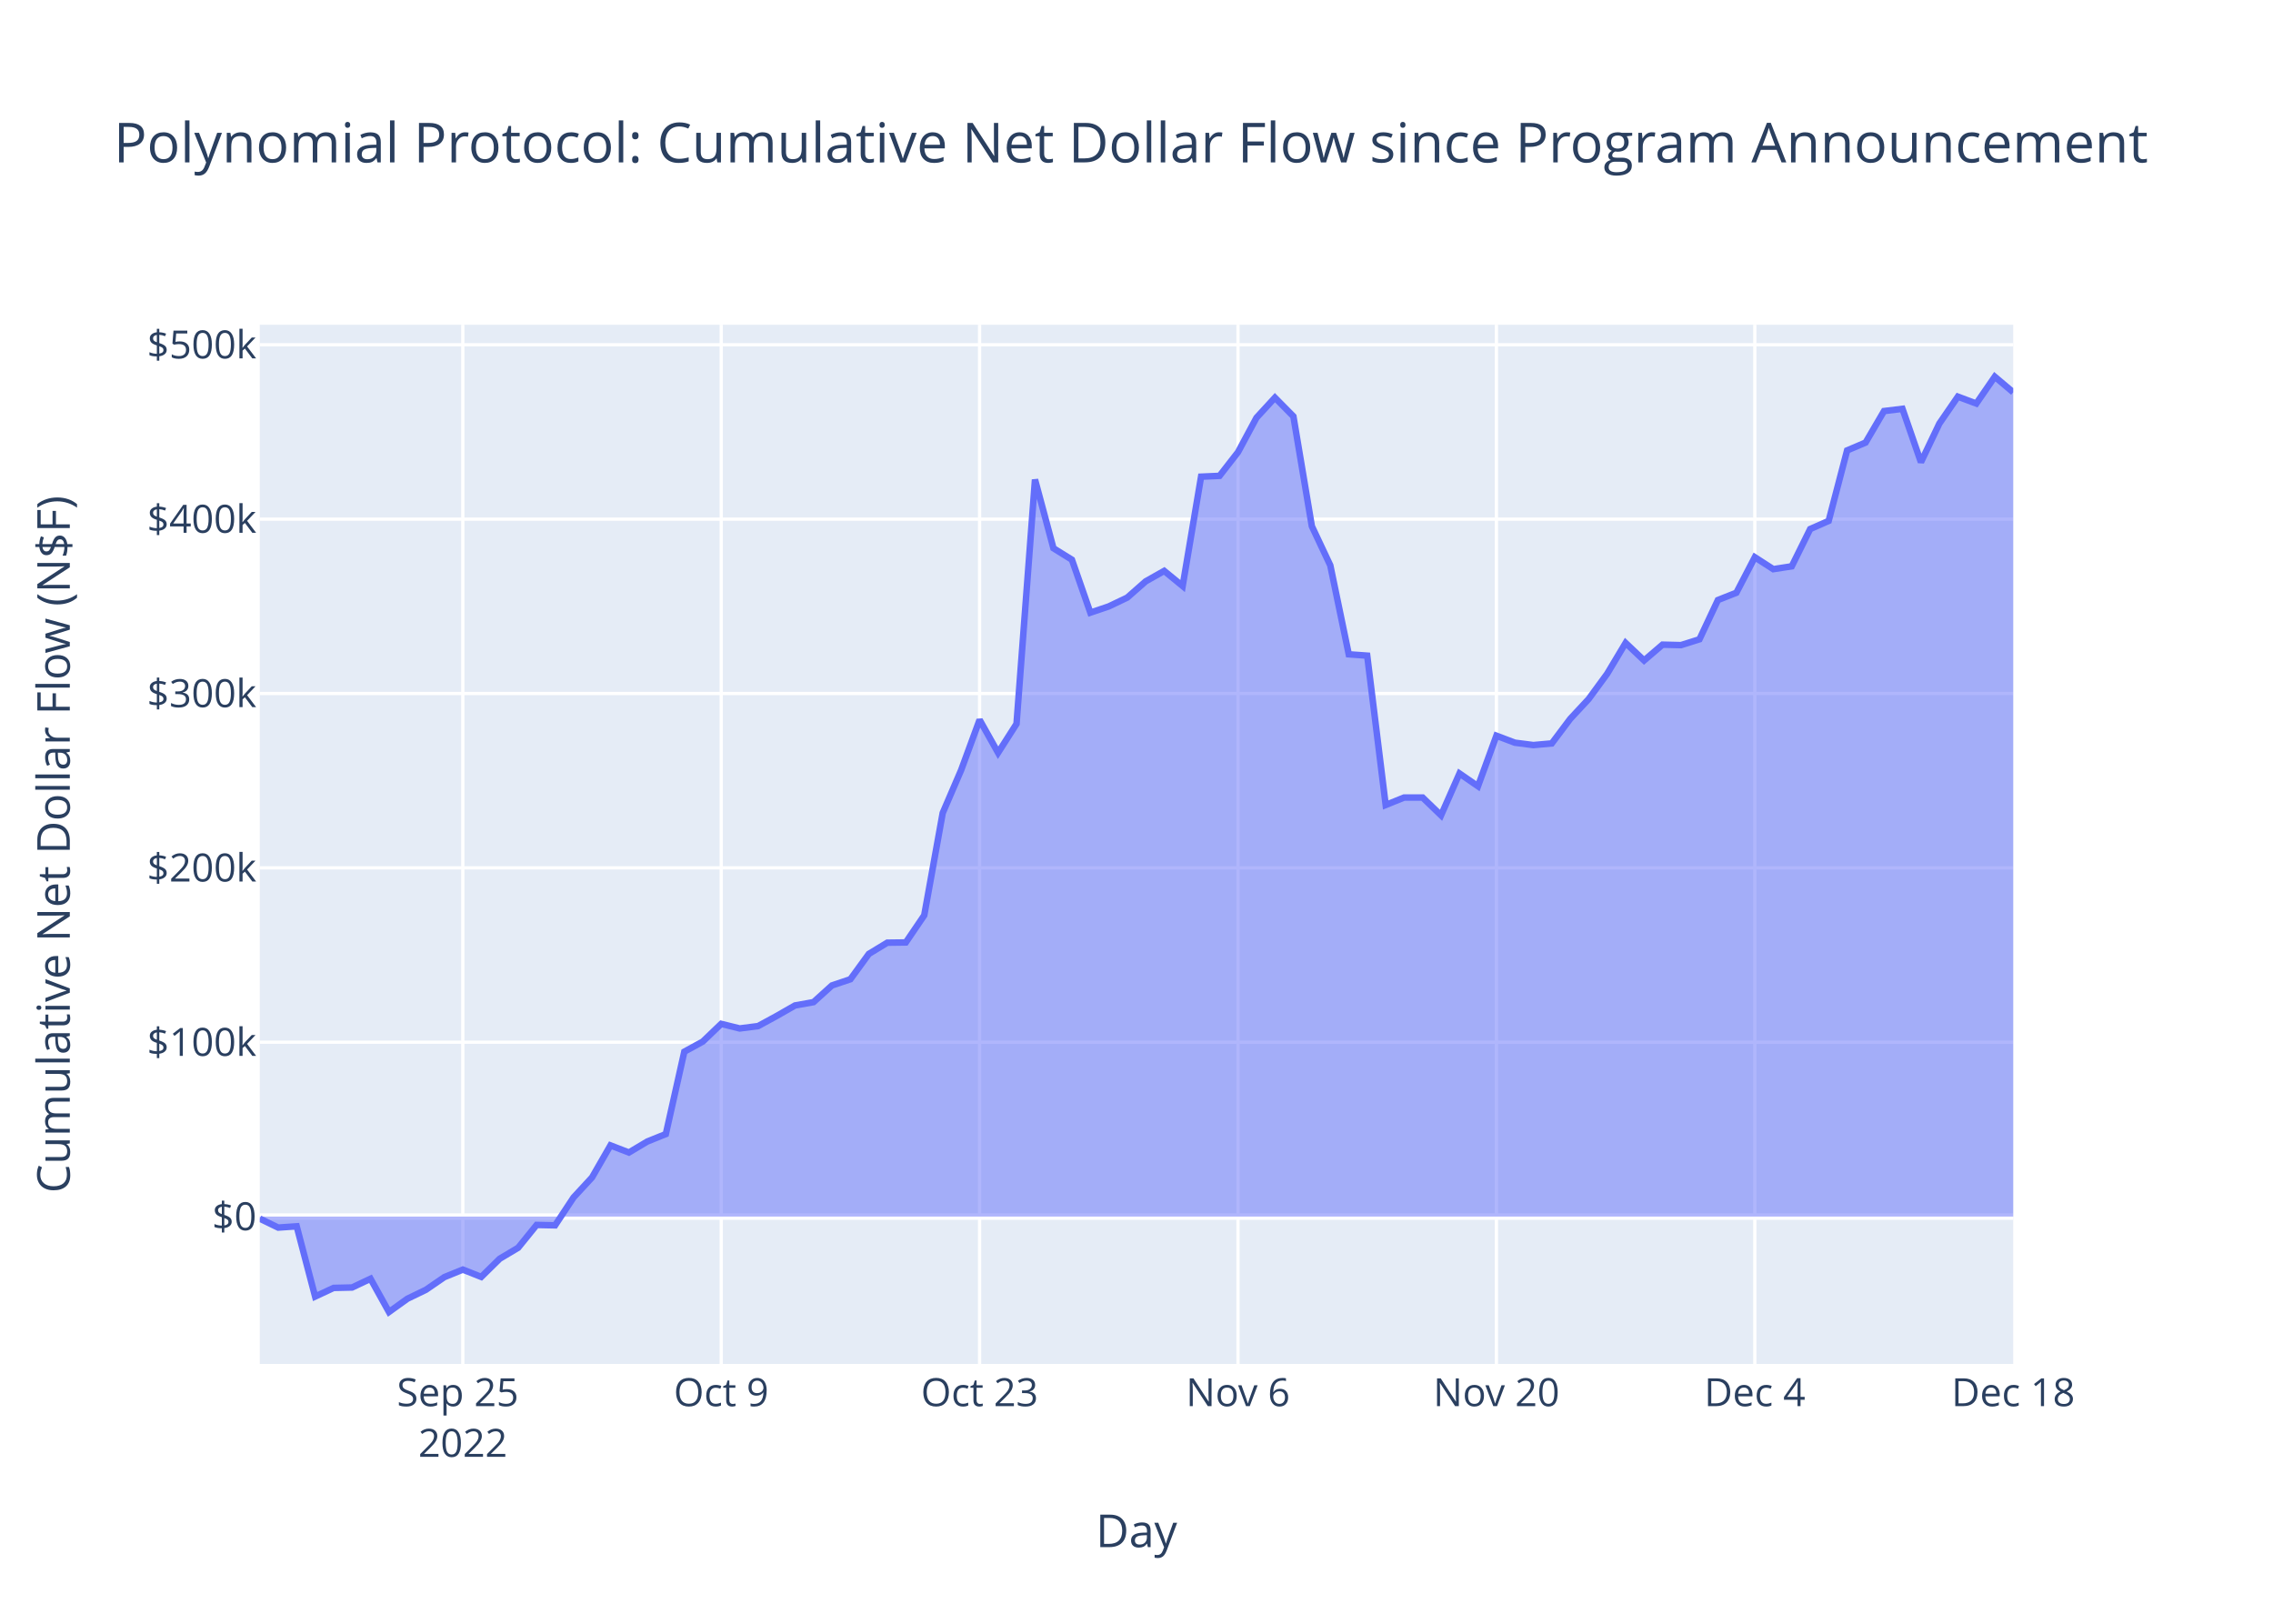
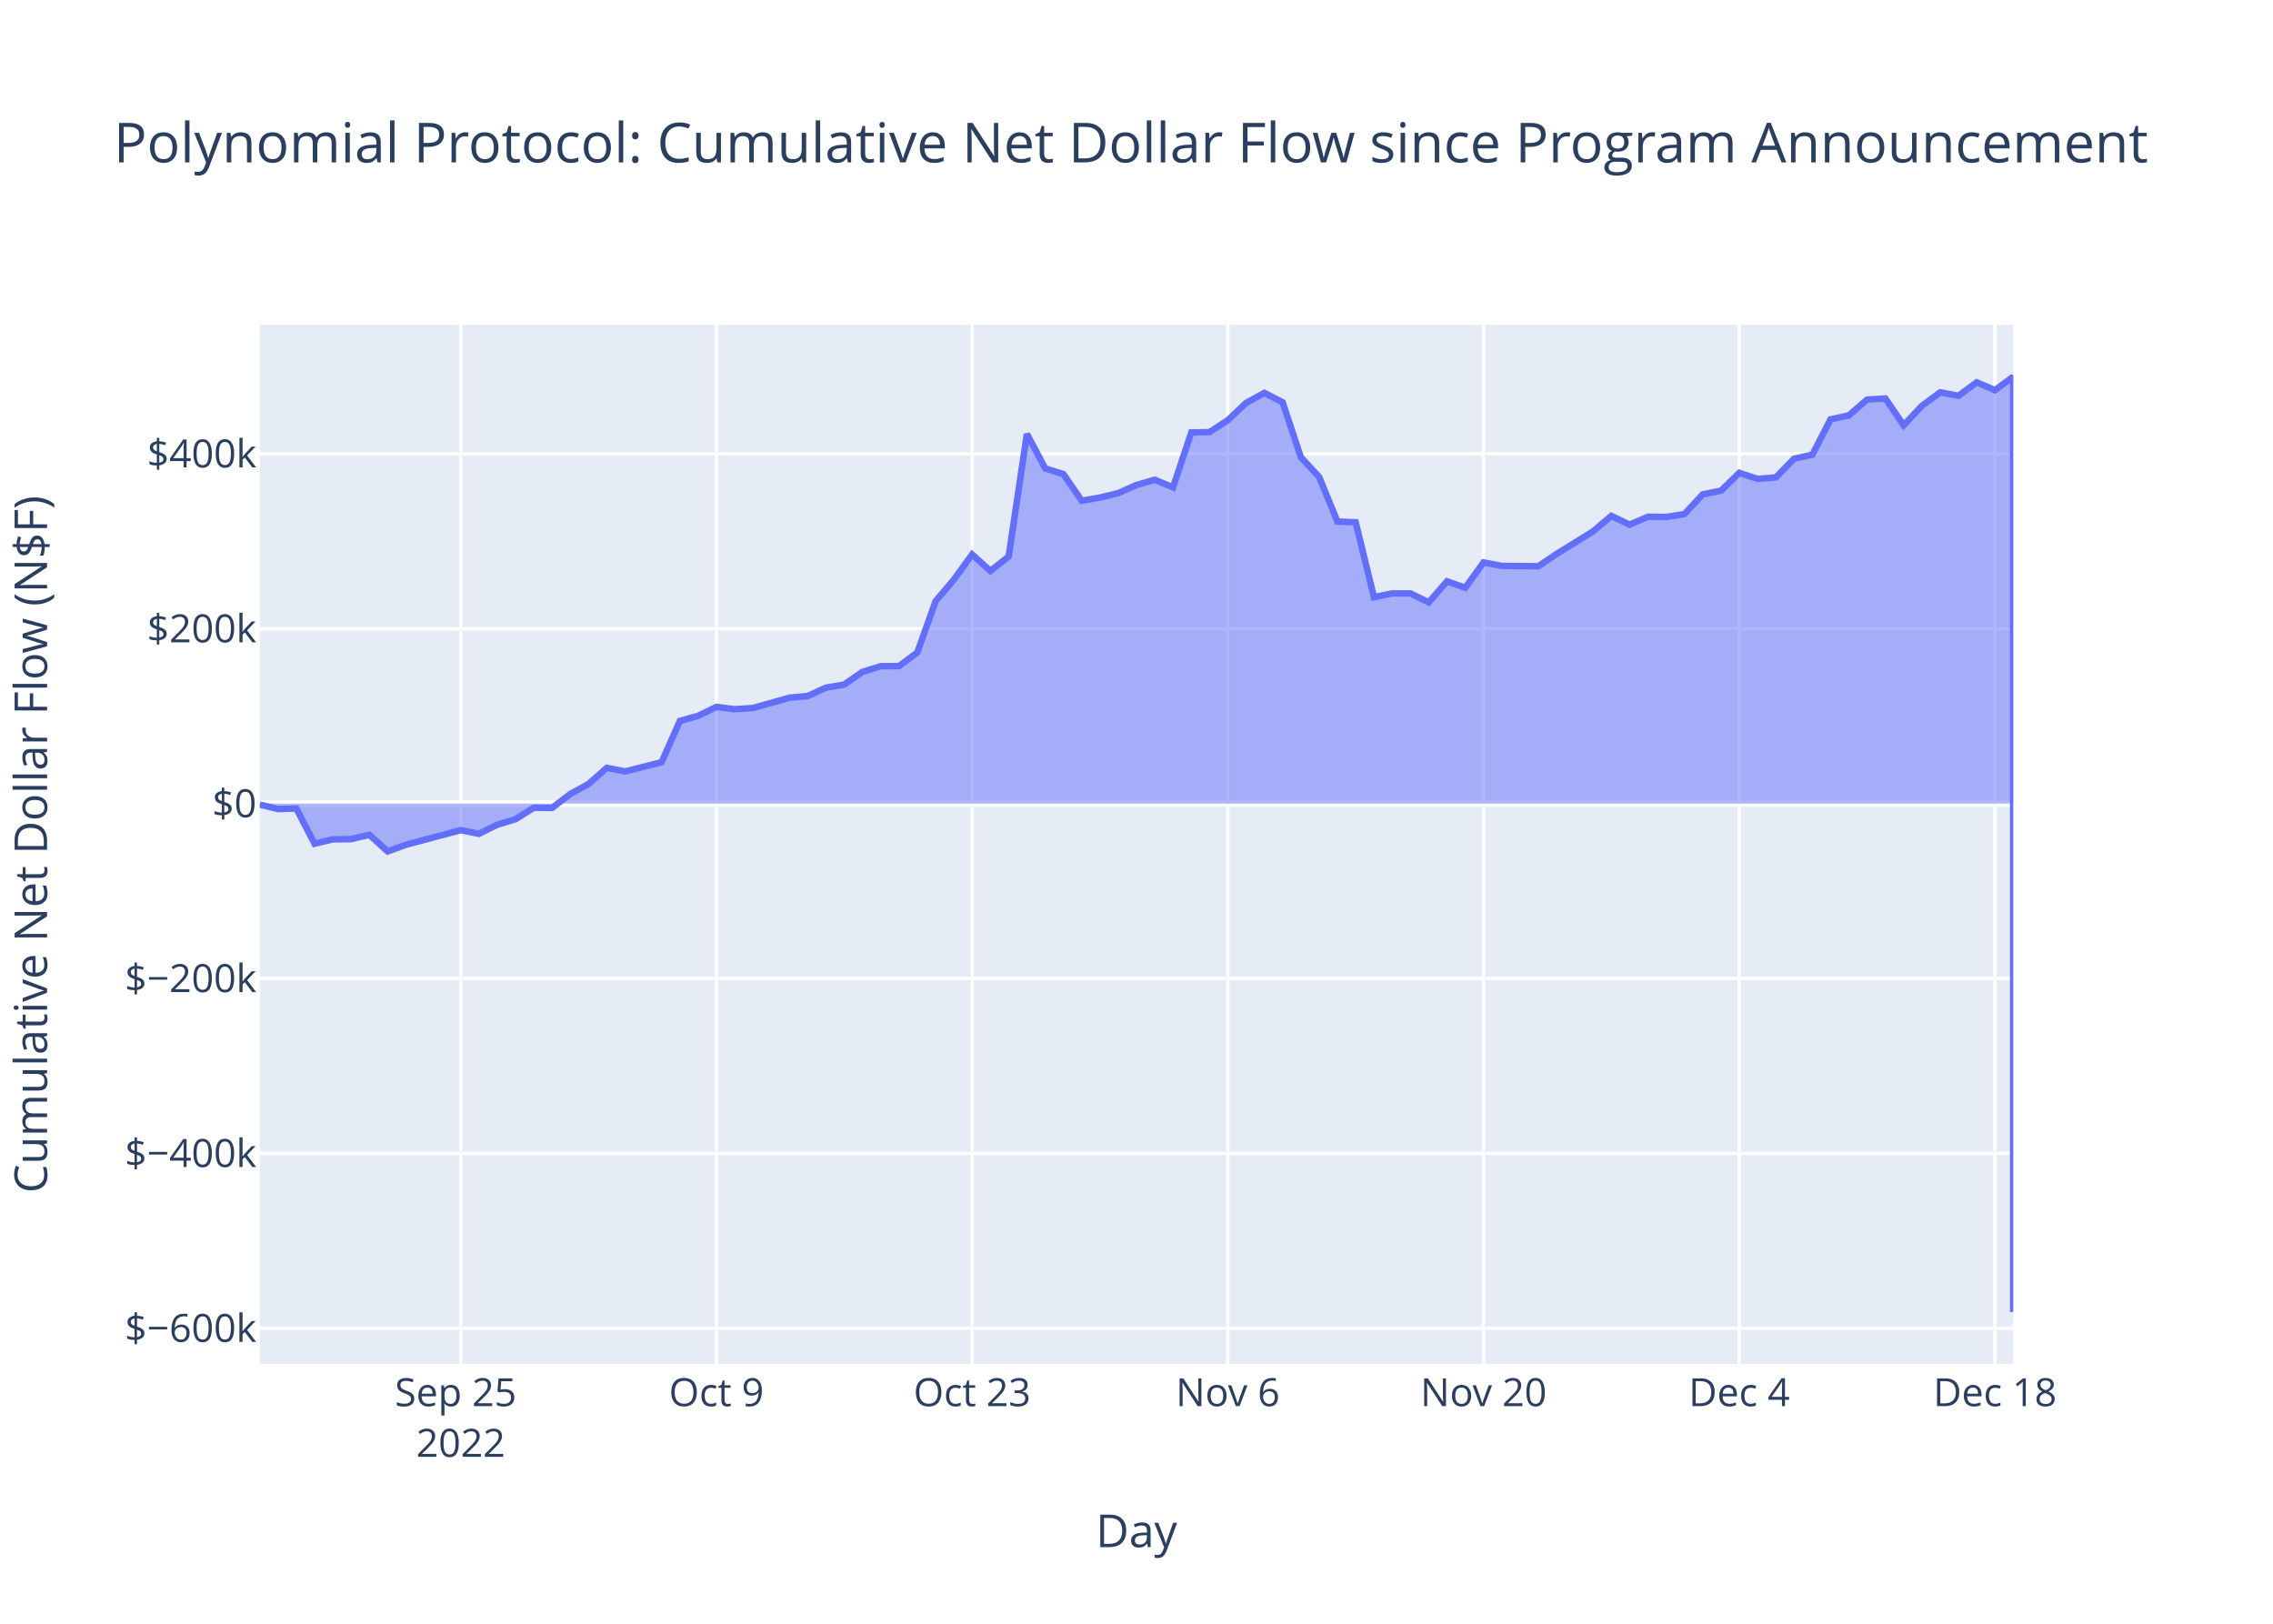
<svg xmlns="http://www.w3.org/2000/svg" class="main-svg" width="700" height="500" style="" viewBox="0 0 700 500">
  <rect x="0" y="0" width="700" height="500" style="fill: rgb(255, 255, 255); fill-opacity: 1;" />
-   <defs id="defs-211b32">
+   <defs id="defs-71e26d">
    <g class="clips">
-       <clipPath id="clip211b32xyplot" class="plotclip">
+       <clipPath id="clip71e26dxyplot" class="plotclip">
        <rect width="540" height="320" />
      </clipPath>
-       <clipPath class="axesclip" id="clip211b32x">
+       <clipPath class="axesclip" id="clip71e26dx">
        <rect x="80" y="0" width="540" height="500" />
      </clipPath>
-       <clipPath class="axesclip" id="clip211b32y">
+       <clipPath class="axesclip" id="clip71e26dy">
        <rect x="0" y="100" width="700" height="320" />
      </clipPath>
-       <clipPath class="axesclip" id="clip211b32xy">
+       <clipPath class="axesclip" id="clip71e26dxy">
        <rect x="80" y="100" width="540" height="320" />
      </clipPath>
    </g>
    <g class="gradients" />
    <g class="patterns" />
  </defs>
  <g class="bglayer">
    <rect class="bg" x="80" y="100" width="540" height="320" style="fill: rgb(229, 236, 246); fill-opacity: 1; stroke-width: 0;" />
  </g>
  <g class="layer-below">
    <g class="imagelayer" />
    <g class="shapelayer" />
  </g>
  <g class="cartesianlayer">
    <g class="subplot xy">
      <g class="layer-subplot">
        <g class="shapelayer" />
        <g class="imagelayer" />
      </g>
      <g class="minor-gridlayer">
        <g class="x" />
        <g class="y" />
      </g>
      <g class="gridlayer">
        <g class="x">
-           <path class="xgrid crisp" transform="translate(142.53,0)" d="M0,100v320" style="stroke: rgb(255, 255, 255); stroke-opacity: 1; stroke-width: 1px;" />
-           <path class="xgrid crisp" transform="translate(222.11,0)" d="M0,100v320" style="stroke: rgb(255, 255, 255); stroke-opacity: 1; stroke-width: 1px;" />
-           <path class="xgrid crisp" transform="translate(301.68,0)" d="M0,100v320" style="stroke: rgb(255, 255, 255); stroke-opacity: 1; stroke-width: 1px;" />
-           <path class="xgrid crisp" transform="translate(381.26,0)" d="M0,100v320" style="stroke: rgb(255, 255, 255); stroke-opacity: 1; stroke-width: 1px;" />
-           <path class="xgrid crisp" transform="translate(460.84,0)" d="M0,100v320" style="stroke: rgb(255, 255, 255); stroke-opacity: 1; stroke-width: 1px;" />
-           <path class="xgrid crisp" transform="translate(540.42,0)" d="M0,100v320" style="stroke: rgb(255, 255, 255); stroke-opacity: 1; stroke-width: 1px;" />
+           <path class="xgrid crisp" transform="translate(141.88,0)" d="M0,100v320" style="stroke: rgb(255, 255, 255); stroke-opacity: 1; stroke-width: 1px;" />
+           <path class="xgrid crisp" transform="translate(220.63,0)" d="M0,100v320" style="stroke: rgb(255, 255, 255); stroke-opacity: 1; stroke-width: 1px;" />
+           <path class="xgrid crisp" transform="translate(299.38,0)" d="M0,100v320" style="stroke: rgb(255, 255, 255); stroke-opacity: 1; stroke-width: 1px;" />
+           <path class="xgrid crisp" transform="translate(378.13,0)" d="M0,100v320" style="stroke: rgb(255, 255, 255); stroke-opacity: 1; stroke-width: 1px;" />
+           <path class="xgrid crisp" transform="translate(456.88,0)" d="M0,100v320" style="stroke: rgb(255, 255, 255); stroke-opacity: 1; stroke-width: 1px;" />
+           <path class="xgrid crisp" transform="translate(535.63,0)" d="M0,100v320" style="stroke: rgb(255, 255, 255); stroke-opacity: 1; stroke-width: 1px;" />
+           <path class="xgrid crisp" transform="translate(614.38,0)" d="M0,100v320" style="stroke: rgb(255, 255, 255); stroke-opacity: 1; stroke-width: 1px;" />
        </g>
        <g class="y">
-           <path class="ygrid crisp" transform="translate(0,320.93)" d="M80,0h540" style="stroke: rgb(255, 255, 255); stroke-opacity: 1; stroke-width: 1px;" />
-           <path class="ygrid crisp" transform="translate(0,267.24)" d="M80,0h540" style="stroke: rgb(255, 255, 255); stroke-opacity: 1; stroke-width: 1px;" />
-           <path class="ygrid crisp" transform="translate(0,213.55)" d="M80,0h540" style="stroke: rgb(255, 255, 255); stroke-opacity: 1; stroke-width: 1px;" />
-           <path class="ygrid crisp" transform="translate(0,159.86)" d="M80,0h540" style="stroke: rgb(255, 255, 255); stroke-opacity: 1; stroke-width: 1px;" />
-           <path class="ygrid crisp" transform="translate(0,106.16)" d="M80,0h540" style="stroke: rgb(255, 255, 255); stroke-opacity: 1; stroke-width: 1px;" />
+           <path class="ygrid crisp" transform="translate(0,409.01)" d="M80,0h540" style="stroke: rgb(255, 255, 255); stroke-opacity: 1; stroke-width: 1px;" />
+           <path class="ygrid crisp" transform="translate(0,355.15)" d="M80,0h540" style="stroke: rgb(255, 255, 255); stroke-opacity: 1; stroke-width: 1px;" />
+           <path class="ygrid crisp" transform="translate(0,301.3)" d="M80,0h540" style="stroke: rgb(255, 255, 255); stroke-opacity: 1; stroke-width: 1px;" />
+           <path class="ygrid crisp" transform="translate(0,193.59)" d="M80,0h540" style="stroke: rgb(255, 255, 255); stroke-opacity: 1; stroke-width: 1px;" />
+           <path class="ygrid crisp" transform="translate(0,139.74)" d="M80,0h540" style="stroke: rgb(255, 255, 255); stroke-opacity: 1; stroke-width: 1px;" />
        </g>
      </g>
      <g class="zerolinelayer">
-         <path class="yzl zl crisp" transform="translate(0,374.62)" d="M80,0h540" style="stroke: rgb(255, 255, 255); stroke-opacity: 1; stroke-width: 2px;" />
+         <path class="yzl zl crisp" transform="translate(0,247.45)" d="M80,0h540" style="stroke: rgb(255, 255, 255); stroke-opacity: 1; stroke-width: 2px;" />
      </g>
      <path class="xlines-below" />
      <path class="ylines-below" />
      <g class="overlines-below" />
      <g class="xaxislayer-below" />
      <g class="yaxislayer-below" />
      <g class="overaxes-below" />
-       <g class="plot" transform="translate(80,100)" clip-path="url(#clip211b32xyplot)">
+       <g class="plot" transform="translate(80,100)" clip-path="url(#clip71e26dxyplot)">
        <g class="scatterlayer mlayer">
-           <g class="trace scatter trace8bb762" style="stroke-miterlimit: 2;">
+           <g class="trace scatter trace13d4d5" style="stroke-miterlimit: 2;">
            <g class="fills">
              <g>
-                 <path class="js-fill" d="M540,274.62L0,274.62L0,275.25L5.68,278.01L11.37,277.62L17.05,299.25L22.74,296.59L28.42,296.46L34.11,293.77L39.79,304L45.47,299.92L51.16,297.17L56.84,293.27L62.53,290.95L68.21,293.2L73.89,287.61L79.58,284.21L85.26,277.2L90.95,277.32L96.63,268.73L102.32,262.57L108,252.7L113.68,254.89L119.37,251.5L125.05,249.21L130.74,223.85L136.42,220.74L142.11,215.28L147.79,216.69L153.47,215.96L159.16,212.86L164.84,209.61L170.53,208.59L176.21,203.45L181.89,201.54L187.58,193.73L193.26,190.28L198.95,190.21L204.63,181.85L210.32,150.34L216,137.12L221.68,121.66L227.37,131.79L233.05,122.9L238.74,47.67L244.42,68.82L250.11,72.35L255.79,88.65L261.47,86.73L267.16,84.01L272.84,79.01L278.53,75.8L284.21,80.46L289.89,46.78L295.58,46.53L301.26,39.23L306.95,28.63L312.63,22.45L318.32,28.21L324,62.03L329.68,74.09L335.37,101.48L341.05,101.89L346.74,147.88L352.42,145.58L358.11,145.58L363.79,151.06L369.47,138.18L375.16,142.1L380.84,126.55L386.53,128.7L392.21,129.43L397.89,128.92L403.58,121.35L409.26,115.24L414.95,107.47L420.63,97.98L426.32,103.38L432,98.51L437.68,98.65L443.37,96.86L449.05,84.77L454.74,82.52L460.42,71.59L466.11,75.26L471.79,74.38L477.47,62.91L483.16,60.4L488.84,38.7L494.53,36.28L500.21,26.58L505.89,25.89L511.58,42.32L517.26,30.41L522.95,22.14L528.63,24.26L534.32,16L540,20.8" style="fill: rgb(99, 110, 250); fill-opacity: 0.5; stroke-width: 0;" />
+                 <path class="js-fill" d="M540,147.45L0,147.45L0,147.76L5.63,149.14L11.25,148.95L16.88,159.8L22.5,158.46L28.13,158.4L33.75,157.05L39.38,162.18L45,160.13L61.88,155.63L67.5,156.76L73.13,153.96L78.75,152.26L84.38,148.74L90,148.8L95.63,144.49L101.25,141.4L106.88,136.45L112.5,137.55L123.75,134.7L129.38,121.99L135,120.42L140.63,117.69L146.25,118.39L151.88,118.02L163.13,114.84L168.75,114.33L174.38,111.75L180,110.79L185.63,106.88L191.25,105.15L196.88,105.11L202.5,100.92L208.13,85.12L213.75,78.49L219.38,70.73L225,75.81L230.63,71.36L236.25,33.63L241.88,44.23L247.5,46L253.13,54.18L258.75,53.21L264.38,51.85L270,49.34L275.63,47.74L281.25,50.07L286.88,33.18L292.5,33.06L298.13,29.39L303.75,24.08L309.38,20.98L315,23.87L320.63,40.83L326.25,46.87L331.88,60.61L337.5,60.82L343.13,83.88L348.75,82.73L354.38,82.73L360,85.48L365.63,79.02L371.25,80.98L376.88,73.19L382.5,74.26L393.75,74.37L399.38,70.58L410.63,63.62L416.25,58.86L421.88,61.56L427.5,59.12L433.13,59.19L438.75,58.3L444.38,52.23L450,51.1L455.63,45.62L461.25,47.46L466.88,47.02L472.5,41.27L478.13,40.01L483.75,29.13L489.38,27.91L495,23.05L500.63,22.71L506.25,30.94L511.88,24.97L517.5,20.82L523.13,21.88L528.75,17.74L534.38,20.15L540,16L540,304" style="fill: rgb(99, 110, 250); fill-opacity: 0.5; stroke-width: 0;" />
              </g>
            </g>
            <g class="errorbars" />
            <g class="lines">
-               <path class="js-line" d="M0,275.25L5.68,278.01L11.37,277.62L17.05,299.25L22.74,296.59L28.42,296.46L34.11,293.77L39.79,304L45.47,299.92L51.16,297.17L56.84,293.27L62.53,290.95L68.21,293.2L73.89,287.61L79.58,284.21L85.26,277.2L90.95,277.32L96.63,268.73L102.32,262.57L108,252.7L113.68,254.89L119.37,251.5L125.05,249.21L130.74,223.85L136.42,220.74L142.11,215.28L147.79,216.69L153.47,215.96L159.16,212.86L164.84,209.61L170.53,208.59L176.21,203.45L181.89,201.54L187.58,193.73L193.26,190.28L198.95,190.21L204.63,181.85L210.32,150.34L216,137.12L221.68,121.66L227.37,131.79L233.05,122.9L238.74,47.67L244.42,68.82L250.11,72.35L255.79,88.65L261.47,86.73L267.16,84.01L272.84,79.01L278.53,75.8L284.21,80.46L289.89,46.78L295.58,46.53L301.26,39.23L306.95,28.63L312.63,22.45L318.32,28.21L324,62.03L329.68,74.09L335.37,101.48L341.05,101.89L346.74,147.88L352.42,145.58L358.11,145.58L363.79,151.06L369.47,138.18L375.16,142.1L380.84,126.55L386.53,128.7L392.21,129.43L397.89,128.92L403.58,121.35L409.26,115.24L414.95,107.47L420.63,97.98L426.32,103.38L432,98.51L437.68,98.65L443.37,96.86L449.05,84.77L454.74,82.52L460.42,71.59L466.11,75.26L471.79,74.38L477.47,62.91L483.16,60.4L488.84,38.7L494.53,36.28L500.21,26.58L505.89,25.89L511.58,42.32L517.26,30.41L522.95,22.14L528.63,24.26L534.32,16L540,20.8" style="vector-effect: non-scaling-stroke; fill: none; stroke: rgb(99, 110, 250); stroke-opacity: 1; stroke-width: 2px; opacity: 1;" />
+               <path class="js-line" d="M0,147.76L5.63,149.14L11.25,148.95L16.88,159.8L22.5,158.46L28.13,158.4L33.75,157.05L39.38,162.18L45,160.13L61.88,155.63L67.5,156.76L73.13,153.96L78.75,152.26L84.38,148.74L90,148.8L95.63,144.49L101.25,141.4L106.88,136.45L112.5,137.55L123.75,134.7L129.38,121.99L135,120.42L140.63,117.69L146.25,118.39L151.88,118.02L163.13,114.84L168.75,114.33L174.38,111.75L180,110.79L185.63,106.88L191.25,105.15L196.88,105.11L202.5,100.92L208.13,85.12L213.75,78.49L219.38,70.73L225,75.81L230.63,71.36L236.25,33.63L241.88,44.23L247.5,46L253.13,54.18L258.75,53.21L264.38,51.85L270,49.34L275.63,47.74L281.25,50.07L286.88,33.18L292.5,33.06L298.13,29.39L303.75,24.08L309.38,20.98L315,23.87L320.63,40.83L326.25,46.87L331.88,60.61L337.5,60.82L343.13,83.88L348.75,82.73L354.38,82.73L360,85.48L365.63,79.02L371.25,80.98L376.88,73.19L382.5,74.26L393.75,74.37L399.38,70.58L410.63,63.62L416.25,58.86L421.88,61.56L427.5,59.12L433.13,59.19L438.75,58.3L444.38,52.23L450,51.1L455.63,45.62L461.25,47.46L466.88,47.02L472.5,41.27L478.13,40.01L483.75,29.13L489.38,27.91L495,23.05L500.63,22.71L506.25,30.94L511.88,24.97L517.5,20.82L523.13,21.88L528.75,17.74L534.38,20.15L540,16L540,304" style="vector-effect: non-scaling-stroke; fill: none; stroke: rgb(99, 110, 250); stroke-opacity: 1; stroke-width: 2px; opacity: 1;" />
            </g>
            <g class="points" />
            <g class="text" />
          </g>
        </g>
      </g>
      <g class="overplot" />
      <path class="xlines-above crisp" d="M0,0" style="fill: none;" />
      <path class="ylines-above crisp" d="M0,0" style="fill: none;" />
      <g class="overlines-above" />
      <g class="xaxislayer-above">
        <g class="xtick">
-           <text text-anchor="middle" x="0" y="433" transform="translate(142.53,0)" style="font-family: 'Open Sans', verdana, arial, sans-serif; font-size: 12px; fill: rgb(42, 63, 95); fill-opacity: 1; white-space: pre; opacity: 1;">
+           <text text-anchor="middle" x="0" y="433" transform="translate(141.88,0)" style="font-family: 'Open Sans', verdana, arial, sans-serif; font-size: 12px; fill: rgb(42, 63, 95); fill-opacity: 1; white-space: pre; opacity: 1;">
            <tspan class="line" dy="0em" x="0" y="433">Sep 25</tspan>
            <tspan class="line" dy="1.3em" x="0" y="433">2022</tspan>
          </text>
        </g>
        <g class="xtick">
-           <text text-anchor="middle" x="0" y="433" style="font-family: 'Open Sans', verdana, arial, sans-serif; font-size: 12px; fill: rgb(42, 63, 95); fill-opacity: 1; white-space: pre; opacity: 1;" transform="translate(222.11,0)">Oct 9</text>
+           <text text-anchor="middle" x="0" y="433" style="font-family: 'Open Sans', verdana, arial, sans-serif; font-size: 12px; fill: rgb(42, 63, 95); fill-opacity: 1; white-space: pre; opacity: 1;" transform="translate(220.63,0)">Oct 9</text>
        </g>
        <g class="xtick">
-           <text text-anchor="middle" x="0" y="433" style="font-family: 'Open Sans', verdana, arial, sans-serif; font-size: 12px; fill: rgb(42, 63, 95); fill-opacity: 1; white-space: pre; opacity: 1;" transform="translate(301.68,0)">Oct 23</text>
+           <text text-anchor="middle" x="0" y="433" style="font-family: 'Open Sans', verdana, arial, sans-serif; font-size: 12px; fill: rgb(42, 63, 95); fill-opacity: 1; white-space: pre; opacity: 1;" transform="translate(299.38,0)">Oct 23</text>
        </g>
        <g class="xtick">
-           <text text-anchor="middle" x="0" y="433" style="font-family: 'Open Sans', verdana, arial, sans-serif; font-size: 12px; fill: rgb(42, 63, 95); fill-opacity: 1; white-space: pre; opacity: 1;" transform="translate(381.26,0)">Nov 6</text>
+           <text text-anchor="middle" x="0" y="433" style="font-family: 'Open Sans', verdana, arial, sans-serif; font-size: 12px; fill: rgb(42, 63, 95); fill-opacity: 1; white-space: pre; opacity: 1;" transform="translate(378.13,0)">Nov 6</text>
        </g>
        <g class="xtick">
-           <text text-anchor="middle" x="0" y="433" style="font-family: 'Open Sans', verdana, arial, sans-serif; font-size: 12px; fill: rgb(42, 63, 95); fill-opacity: 1; white-space: pre; opacity: 1;" transform="translate(460.84,0)">Nov 20</text>
+           <text text-anchor="middle" x="0" y="433" style="font-family: 'Open Sans', verdana, arial, sans-serif; font-size: 12px; fill: rgb(42, 63, 95); fill-opacity: 1; white-space: pre; opacity: 1;" transform="translate(456.88,0)">Nov 20</text>
        </g>
        <g class="xtick">
-           <text text-anchor="middle" x="0" y="433" style="font-family: 'Open Sans', verdana, arial, sans-serif; font-size: 12px; fill: rgb(42, 63, 95); fill-opacity: 1; white-space: pre; opacity: 1;" transform="translate(540.42,0)">Dec 4</text>
+           <text text-anchor="middle" x="0" y="433" style="font-family: 'Open Sans', verdana, arial, sans-serif; font-size: 12px; fill: rgb(42, 63, 95); fill-opacity: 1; white-space: pre; opacity: 1;" transform="translate(535.63,0)">Dec 4</text>
        </g>
        <g class="xtick">
-           <text text-anchor="middle" x="0" y="433" style="font-family: 'Open Sans', verdana, arial, sans-serif; font-size: 12px; fill: rgb(42, 63, 95); fill-opacity: 1; white-space: pre; opacity: 1;" transform="translate(620,0)">Dec 18</text>
+           <text text-anchor="middle" x="0" y="433" style="font-family: 'Open Sans', verdana, arial, sans-serif; font-size: 12px; fill: rgb(42, 63, 95); fill-opacity: 1; white-space: pre; opacity: 1;" transform="translate(614.38,0)">Dec 18</text>
        </g>
      </g>
      <g class="yaxislayer-above">
        <g class="ytick">
-           <text text-anchor="end" x="79" y="4.2" transform="translate(0,374.62)" style="font-family: 'Open Sans', verdana, arial, sans-serif; font-size: 12px; fill: rgb(42, 63, 95); fill-opacity: 1; white-space: pre; opacity: 1;">$0</text>
+           <text text-anchor="end" x="79" y="4.2" transform="translate(0,409.01)" style="font-family: 'Open Sans', verdana, arial, sans-serif; font-size: 12px; fill: rgb(42, 63, 95); fill-opacity: 1; white-space: pre; opacity: 1;">$−600k</text>
        </g>
        <g class="ytick">
-           <text text-anchor="end" x="79" y="4.2" style="font-family: 'Open Sans', verdana, arial, sans-serif; font-size: 12px; fill: rgb(42, 63, 95); fill-opacity: 1; white-space: pre; opacity: 1;" transform="translate(0,320.93)">$100k</text>
+           <text text-anchor="end" x="79" y="4.2" style="font-family: 'Open Sans', verdana, arial, sans-serif; font-size: 12px; fill: rgb(42, 63, 95); fill-opacity: 1; white-space: pre; opacity: 1;" transform="translate(0,355.15)">$−400k</text>
        </g>
        <g class="ytick">
-           <text text-anchor="end" x="79" y="4.2" style="font-family: 'Open Sans', verdana, arial, sans-serif; font-size: 12px; fill: rgb(42, 63, 95); fill-opacity: 1; white-space: pre; opacity: 1;" transform="translate(0,267.24)">$200k</text>
+           <text text-anchor="end" x="79" y="4.2" style="font-family: 'Open Sans', verdana, arial, sans-serif; font-size: 12px; fill: rgb(42, 63, 95); fill-opacity: 1; white-space: pre; opacity: 1;" transform="translate(0,301.3)">$−200k</text>
        </g>
        <g class="ytick">
-           <text text-anchor="end" x="79" y="4.2" style="font-family: 'Open Sans', verdana, arial, sans-serif; font-size: 12px; fill: rgb(42, 63, 95); fill-opacity: 1; white-space: pre; opacity: 1;" transform="translate(0,213.55)">$300k</text>
+           <text text-anchor="end" x="79" y="4.2" style="font-family: 'Open Sans', verdana, arial, sans-serif; font-size: 12px; fill: rgb(42, 63, 95); fill-opacity: 1; white-space: pre; opacity: 1;" transform="translate(0,247.45)">$0</text>
        </g>
        <g class="ytick">
-           <text text-anchor="end" x="79" y="4.2" style="font-family: 'Open Sans', verdana, arial, sans-serif; font-size: 12px; fill: rgb(42, 63, 95); fill-opacity: 1; white-space: pre; opacity: 1;" transform="translate(0,159.86)">$400k</text>
+           <text text-anchor="end" x="79" y="4.2" style="font-family: 'Open Sans', verdana, arial, sans-serif; font-size: 12px; fill: rgb(42, 63, 95); fill-opacity: 1; white-space: pre; opacity: 1;" transform="translate(0,193.59)">$200k</text>
        </g>
        <g class="ytick">
-           <text text-anchor="end" x="79" y="4.2" style="font-family: 'Open Sans', verdana, arial, sans-serif; font-size: 12px; fill: rgb(42, 63, 95); fill-opacity: 1; white-space: pre; opacity: 1;" transform="translate(0,106.16)">$500k</text>
+           <text text-anchor="end" x="79" y="4.2" style="font-family: 'Open Sans', verdana, arial, sans-serif; font-size: 12px; fill: rgb(42, 63, 95); fill-opacity: 1; white-space: pre; opacity: 1;" transform="translate(0,139.74)">$400k</text>
        </g>
      </g>
      <g class="overaxes-above" />
    </g>
  </g>
  <g class="polarlayer" />
  <g class="smithlayer" />
  <g class="ternarylayer" />
  <g class="geolayer" />
  <g class="funnelarealayer" />
  <g class="pielayer" />
  <g class="iciclelayer" />
  <g class="treemaplayer" />
  <g class="sunburstlayer" />
  <g class="glimages" />
-   <defs id="topdefs-211b32">
+   <defs id="topdefs-71e26d">
    <g class="clips" />
  </defs>
  <g class="layer-above">
    <g class="imagelayer" />
    <g class="shapelayer" />
  </g>
  <g class="infolayer">
    <g class="g-gtitle">
      <text class="gtitle" x="35" y="50" text-anchor="start" dy="0em" style="font-family: 'Open Sans', verdana, arial, sans-serif; font-size: 17px; fill: rgb(42, 63, 95); opacity: 1; font-weight: normal; white-space: pre;">Polynomial Protocol: Cumulative Net Dollar Flow since Program Announcement</text>
    </g>
    <g class="g-xtitle">
      <text class="xtitle" x="350" y="476.409" text-anchor="middle" style="font-family: 'Open Sans', verdana, arial, sans-serif; font-size: 14px; fill: rgb(42, 63, 95); opacity: 1; font-weight: normal; white-space: pre;">Day</text>
    </g>
    <g class="g-ytitle">
-       <text class="ytitle" transform="rotate(-90,21.49688,260)" x="21.497" y="260" text-anchor="middle" style="font-family: 'Open Sans', verdana, arial, sans-serif; font-size: 14px; fill: rgb(42, 63, 95); opacity: 1; font-weight: normal; white-space: pre;">Cumulative Net Dollar Flow (N$F)</text>
+       <text class="ytitle" transform="rotate(-90,14.49688,260)" x="14.497" y="260" text-anchor="middle" style="font-family: 'Open Sans', verdana, arial, sans-serif; font-size: 14px; fill: rgb(42, 63, 95); opacity: 1; font-weight: normal; white-space: pre;">Cumulative Net Dollar Flow (N$F)</text>
    </g>
  </g>
</svg>
